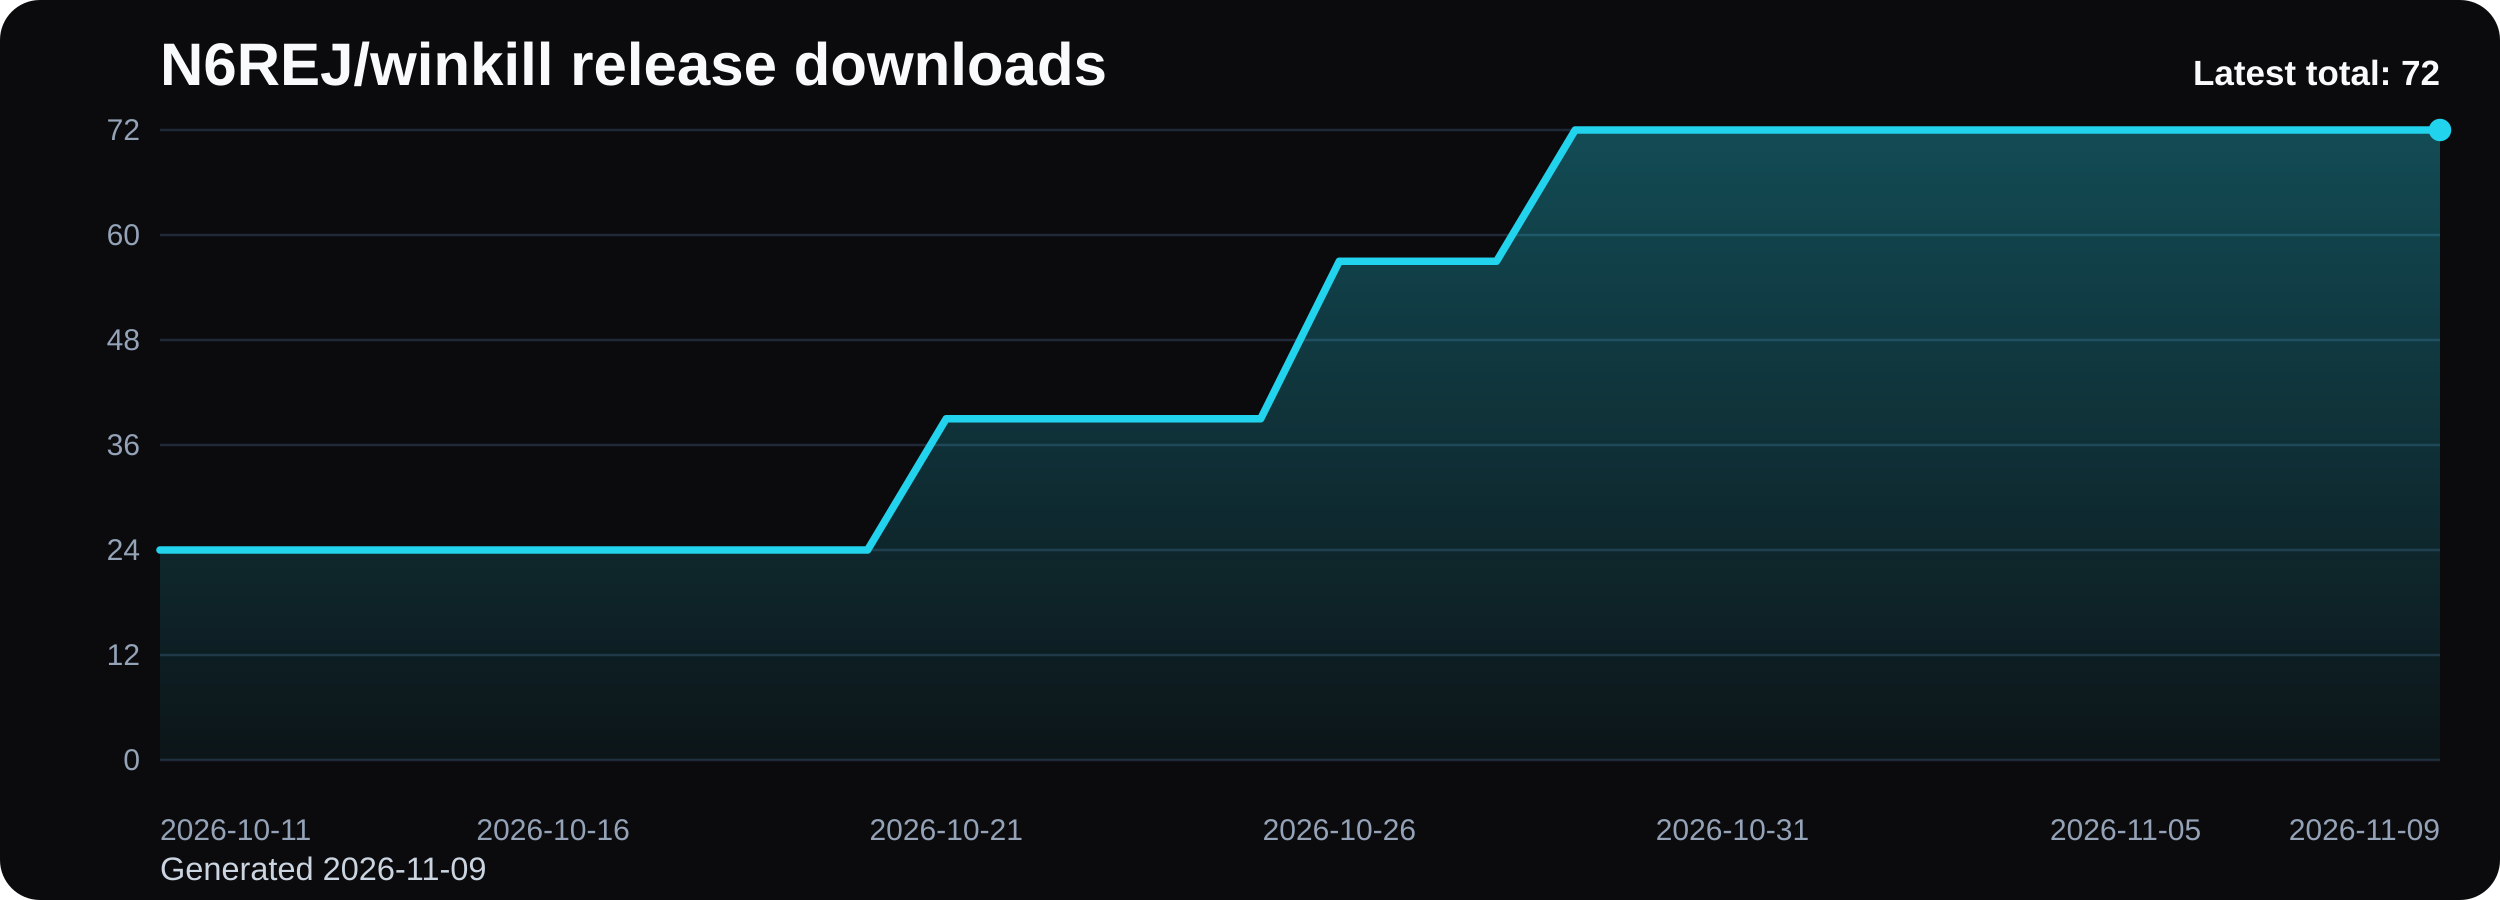
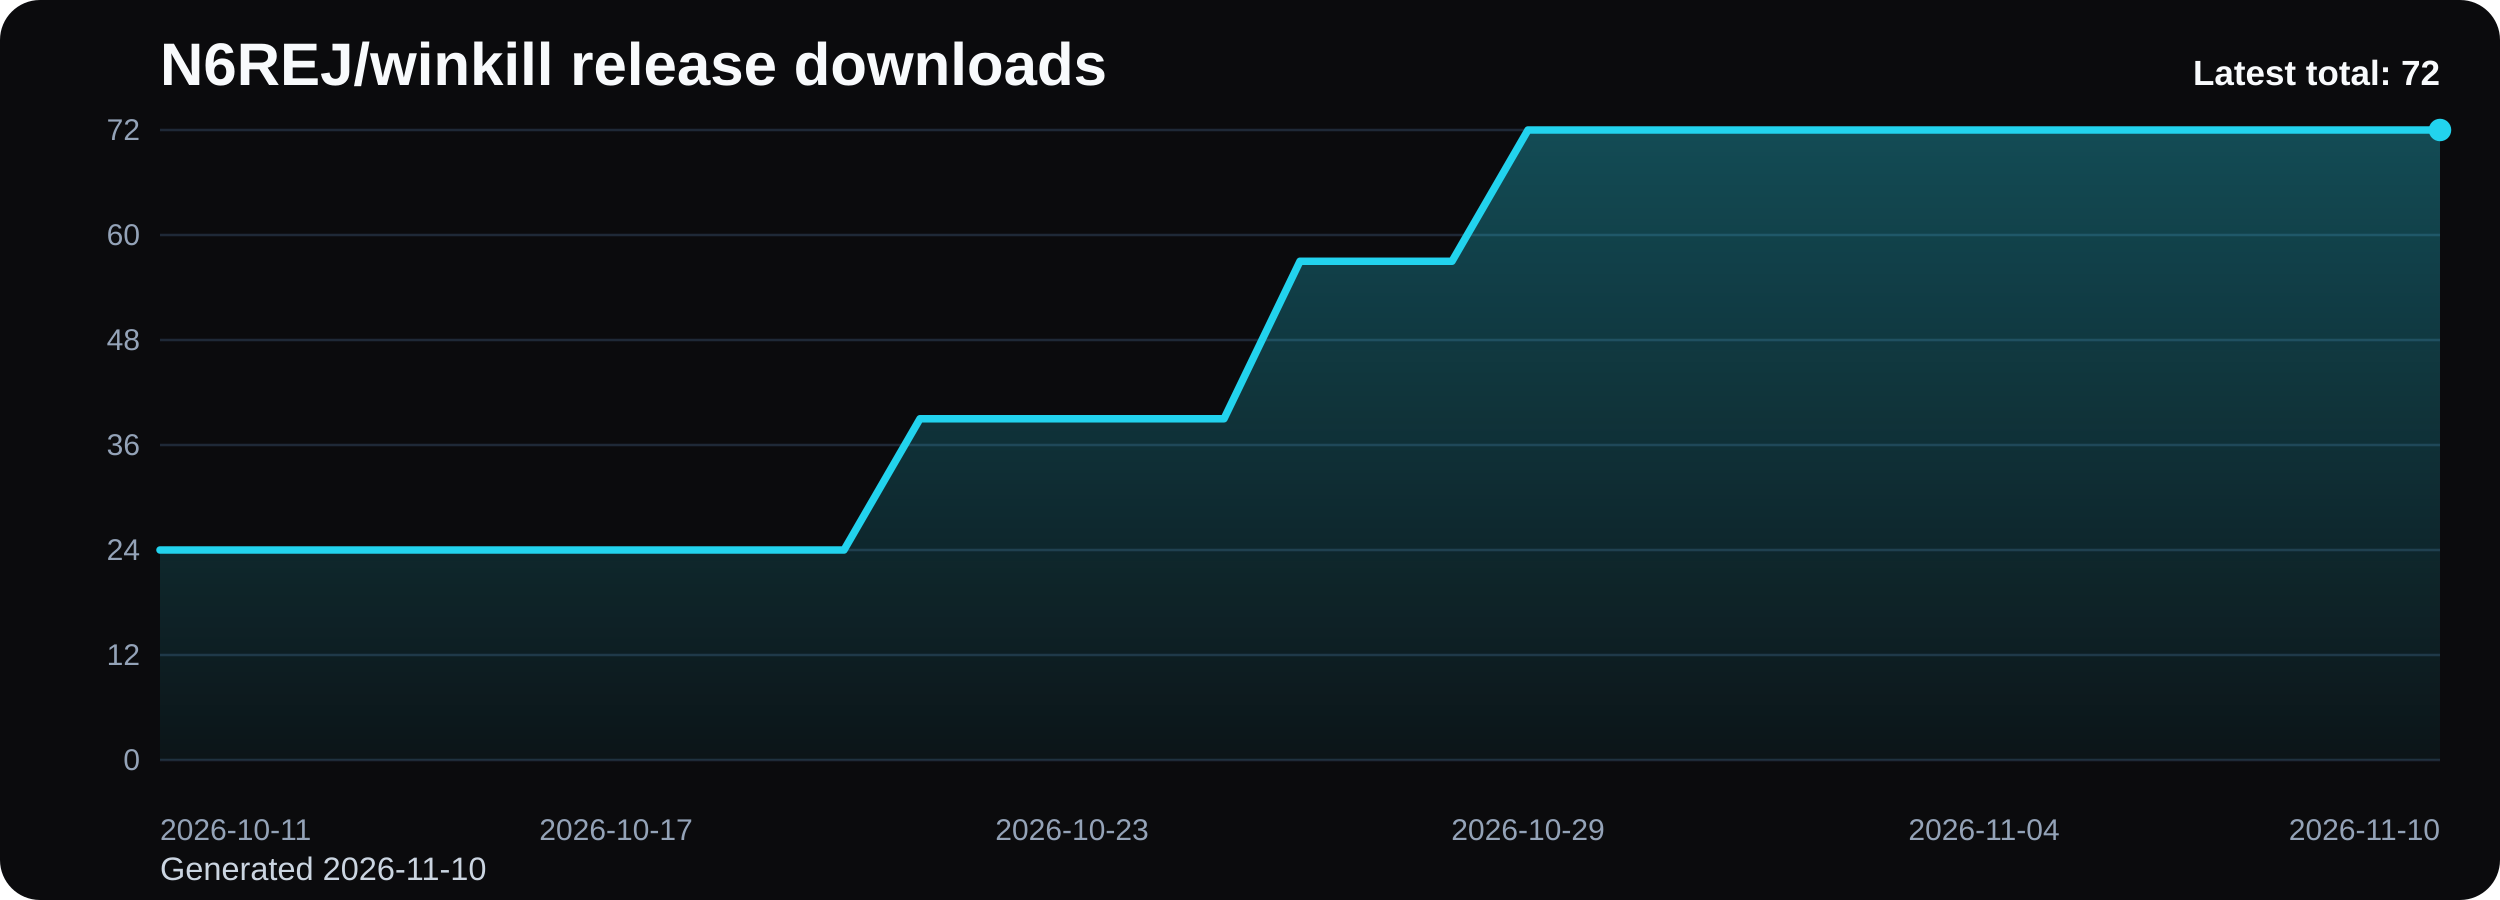
<svg xmlns="http://www.w3.org/2000/svg" viewBox="0 0 1000 360" role="img" aria-label="N6REJ/winkill release downloads chart">
  <defs>
    <linearGradient id="fill-total-trend-black" x1="0" y1="0" x2="0" y2="1">
      <stop offset="0%" stop-color="#22d3ee" stop-opacity="0.32" />
      <stop offset="100%" stop-color="#22d3ee" stop-opacity="0.05" />
    </linearGradient>
    <style>
      .bg { fill: #0b0b0d; }
      .title { font: 700 24px Arial, sans-serif; fill: #f8fafc; }
      .sub { font: 400 13px Arial, sans-serif; fill: #cbd5e1; }
      .grid { stroke: #1f2937; stroke-width: 1; }
      .axis { font: 400 12px Arial, sans-serif; fill: #94a3b8; }
      .line { fill: none; stroke: #22d3ee; stroke-width: 3; stroke-linecap: round; stroke-linejoin: round; }
      .dot { fill: #22d3ee; }
      .value { font: 600 11px Arial, sans-serif; fill: #cbd5e1; }
      .latest { font: 700 14px Arial, sans-serif; fill: #f8fafc; }
    </style>
  </defs>
  <rect class="bg" x="0" y="0" width="1000" height="360" rx="16" />
  <text class="title" x="64" y="34">N6REJ/winkill release downloads</text>
-   <text class="sub" x="64" y="352">Generated 2026-11-09</text>
+   <text class="sub" x="64" y="352">Generated 2026-11-10</text>
  <line x1="64" y1="52.00" x2="976" y2="52.00" class="grid" />
  <text x="56" y="56.00" text-anchor="end" class="axis">72</text>
  <line x1="64" y1="94.00" x2="976" y2="94.00" class="grid" />
  <text x="56" y="98.00" text-anchor="end" class="axis">60</text>
  <line x1="64" y1="136.00" x2="976" y2="136.00" class="grid" />
  <text x="56" y="140.00" text-anchor="end" class="axis">48</text>
  <line x1="64" y1="178.00" x2="976" y2="178.00" class="grid" />
  <text x="56" y="182.00" text-anchor="end" class="axis">36</text>
  <line x1="64" y1="220.00" x2="976" y2="220.00" class="grid" />
  <text x="56" y="224.00" text-anchor="end" class="axis">24</text>
  <line x1="64" y1="262.00" x2="976" y2="262.00" class="grid" />
  <text x="56" y="266.00" text-anchor="end" class="axis">12</text>
  <line x1="64" y1="304.00" x2="976" y2="304.00" class="grid" />
  <text x="56" y="308.00" text-anchor="end" class="axis">0</text>
-   <path d="M 64.00 304 L 64.00 220.00 L 95.45 220.00 L 126.90 220.00 L 158.34 220.00 L 189.79 220.00 L 221.24 220.00 L 252.69 220.00 L 284.14 220.00 L 315.59 220.00 L 347.03 220.00 L 378.48 167.50 L 409.93 167.50 L 441.38 167.50 L 472.83 167.50 L 504.28 167.50 L 535.72 104.50 L 567.17 104.50 L 598.62 104.50 L 630.07 52.00 L 661.52 52.00 L 692.97 52.00 L 724.41 52.00 L 755.86 52.00 L 787.31 52.00 L 818.76 52.00 L 850.21 52.00 L 881.66 52.00 L 913.10 52.00 L 944.55 52.00 L 976.00 52.00 L 976.00 304 Z" fill="url(#fill-total-trend-black)" />
-   <polyline class="line" points="64.00,220.00 95.45,220.00 126.90,220.00 158.34,220.00 189.79,220.00 221.24,220.00 252.69,220.00 284.14,220.00 315.59,220.00 347.03,220.00 378.48,167.50 409.93,167.50 441.38,167.50 472.83,167.50 504.28,167.50 535.72,104.50 567.17,104.50 598.62,104.50 630.07,52.00 661.52,52.00 692.97,52.00 724.41,52.00 755.86,52.00 787.31,52.00 818.76,52.00 850.21,52.00 881.66,52.00 913.10,52.00 944.55,52.00 976.00,52.00" />
+   <path d="M 64.00 304 L 64.00 220.00 L 94.40 220.00 L 124.80 220.00 L 155.20 220.00 L 185.60 220.00 L 216.00 220.00 L 246.40 220.00 L 276.80 220.00 L 307.20 220.00 L 337.60 220.00 L 368.00 167.50 L 398.40 167.50 L 428.80 167.50 L 459.20 167.50 L 489.60 167.50 L 520.00 104.50 L 550.40 104.50 L 580.80 104.50 L 611.20 52.00 L 641.60 52.00 L 672.00 52.00 L 702.40 52.00 L 732.80 52.00 L 763.20 52.00 L 793.60 52.00 L 824.00 52.00 L 854.40 52.00 L 884.80 52.00 L 915.20 52.00 L 945.60 52.00 L 976.00 52.00 L 976.00 304 Z" fill="url(#fill-total-trend-black)" />
+   <polyline class="line" points="64.00,220.00 94.40,220.00 124.80,220.00 155.20,220.00 185.60,220.00 216.00,220.00 246.40,220.00 276.80,220.00 307.20,220.00 337.60,220.00 368.00,167.50 398.40,167.50 428.80,167.50 459.20,167.50 489.60,167.50 520.00,104.50 550.40,104.50 580.80,104.50 611.20,52.00 641.60,52.00 672.00,52.00 702.40,52.00 732.80,52.00 763.20,52.00 793.60,52.00 824.00,52.00 854.40,52.00 884.80,52.00 915.20,52.00 945.60,52.00 976.00,52.00" />
  <circle class="dot" cx="976.00" cy="52.00" r="4.5" />
  <text class="axis" x="64.00" y="336" text-anchor="start">2026-10-11</text>
-   <text class="axis" x="221.24" y="336" text-anchor="middle">2026-10-16</text>
-   <text class="axis" x="378.48" y="336" text-anchor="middle">2026-10-21</text>
-   <text class="axis" x="535.72" y="336" text-anchor="middle">2026-10-26</text>
-   <text class="axis" x="692.97" y="336" text-anchor="middle">2026-10-31</text>
-   <text class="axis" x="850.21" y="336" text-anchor="middle">2026-11-05</text>
-   <text class="axis" x="976.00" y="336" text-anchor="end">2026-11-09</text>
+   <text class="axis" x="246.40" y="336" text-anchor="middle">2026-10-17</text>
+   <text class="axis" x="428.80" y="336" text-anchor="middle">2026-10-23</text>
+   <text class="axis" x="611.20" y="336" text-anchor="middle">2026-10-29</text>
+   <text class="axis" x="793.60" y="336" text-anchor="middle">2026-11-04</text>
+   <text class="axis" x="976.00" y="336" text-anchor="end">2026-11-10</text>
  <text class="latest" x="976" y="34" text-anchor="end">Latest total: 72</text>
</svg>
